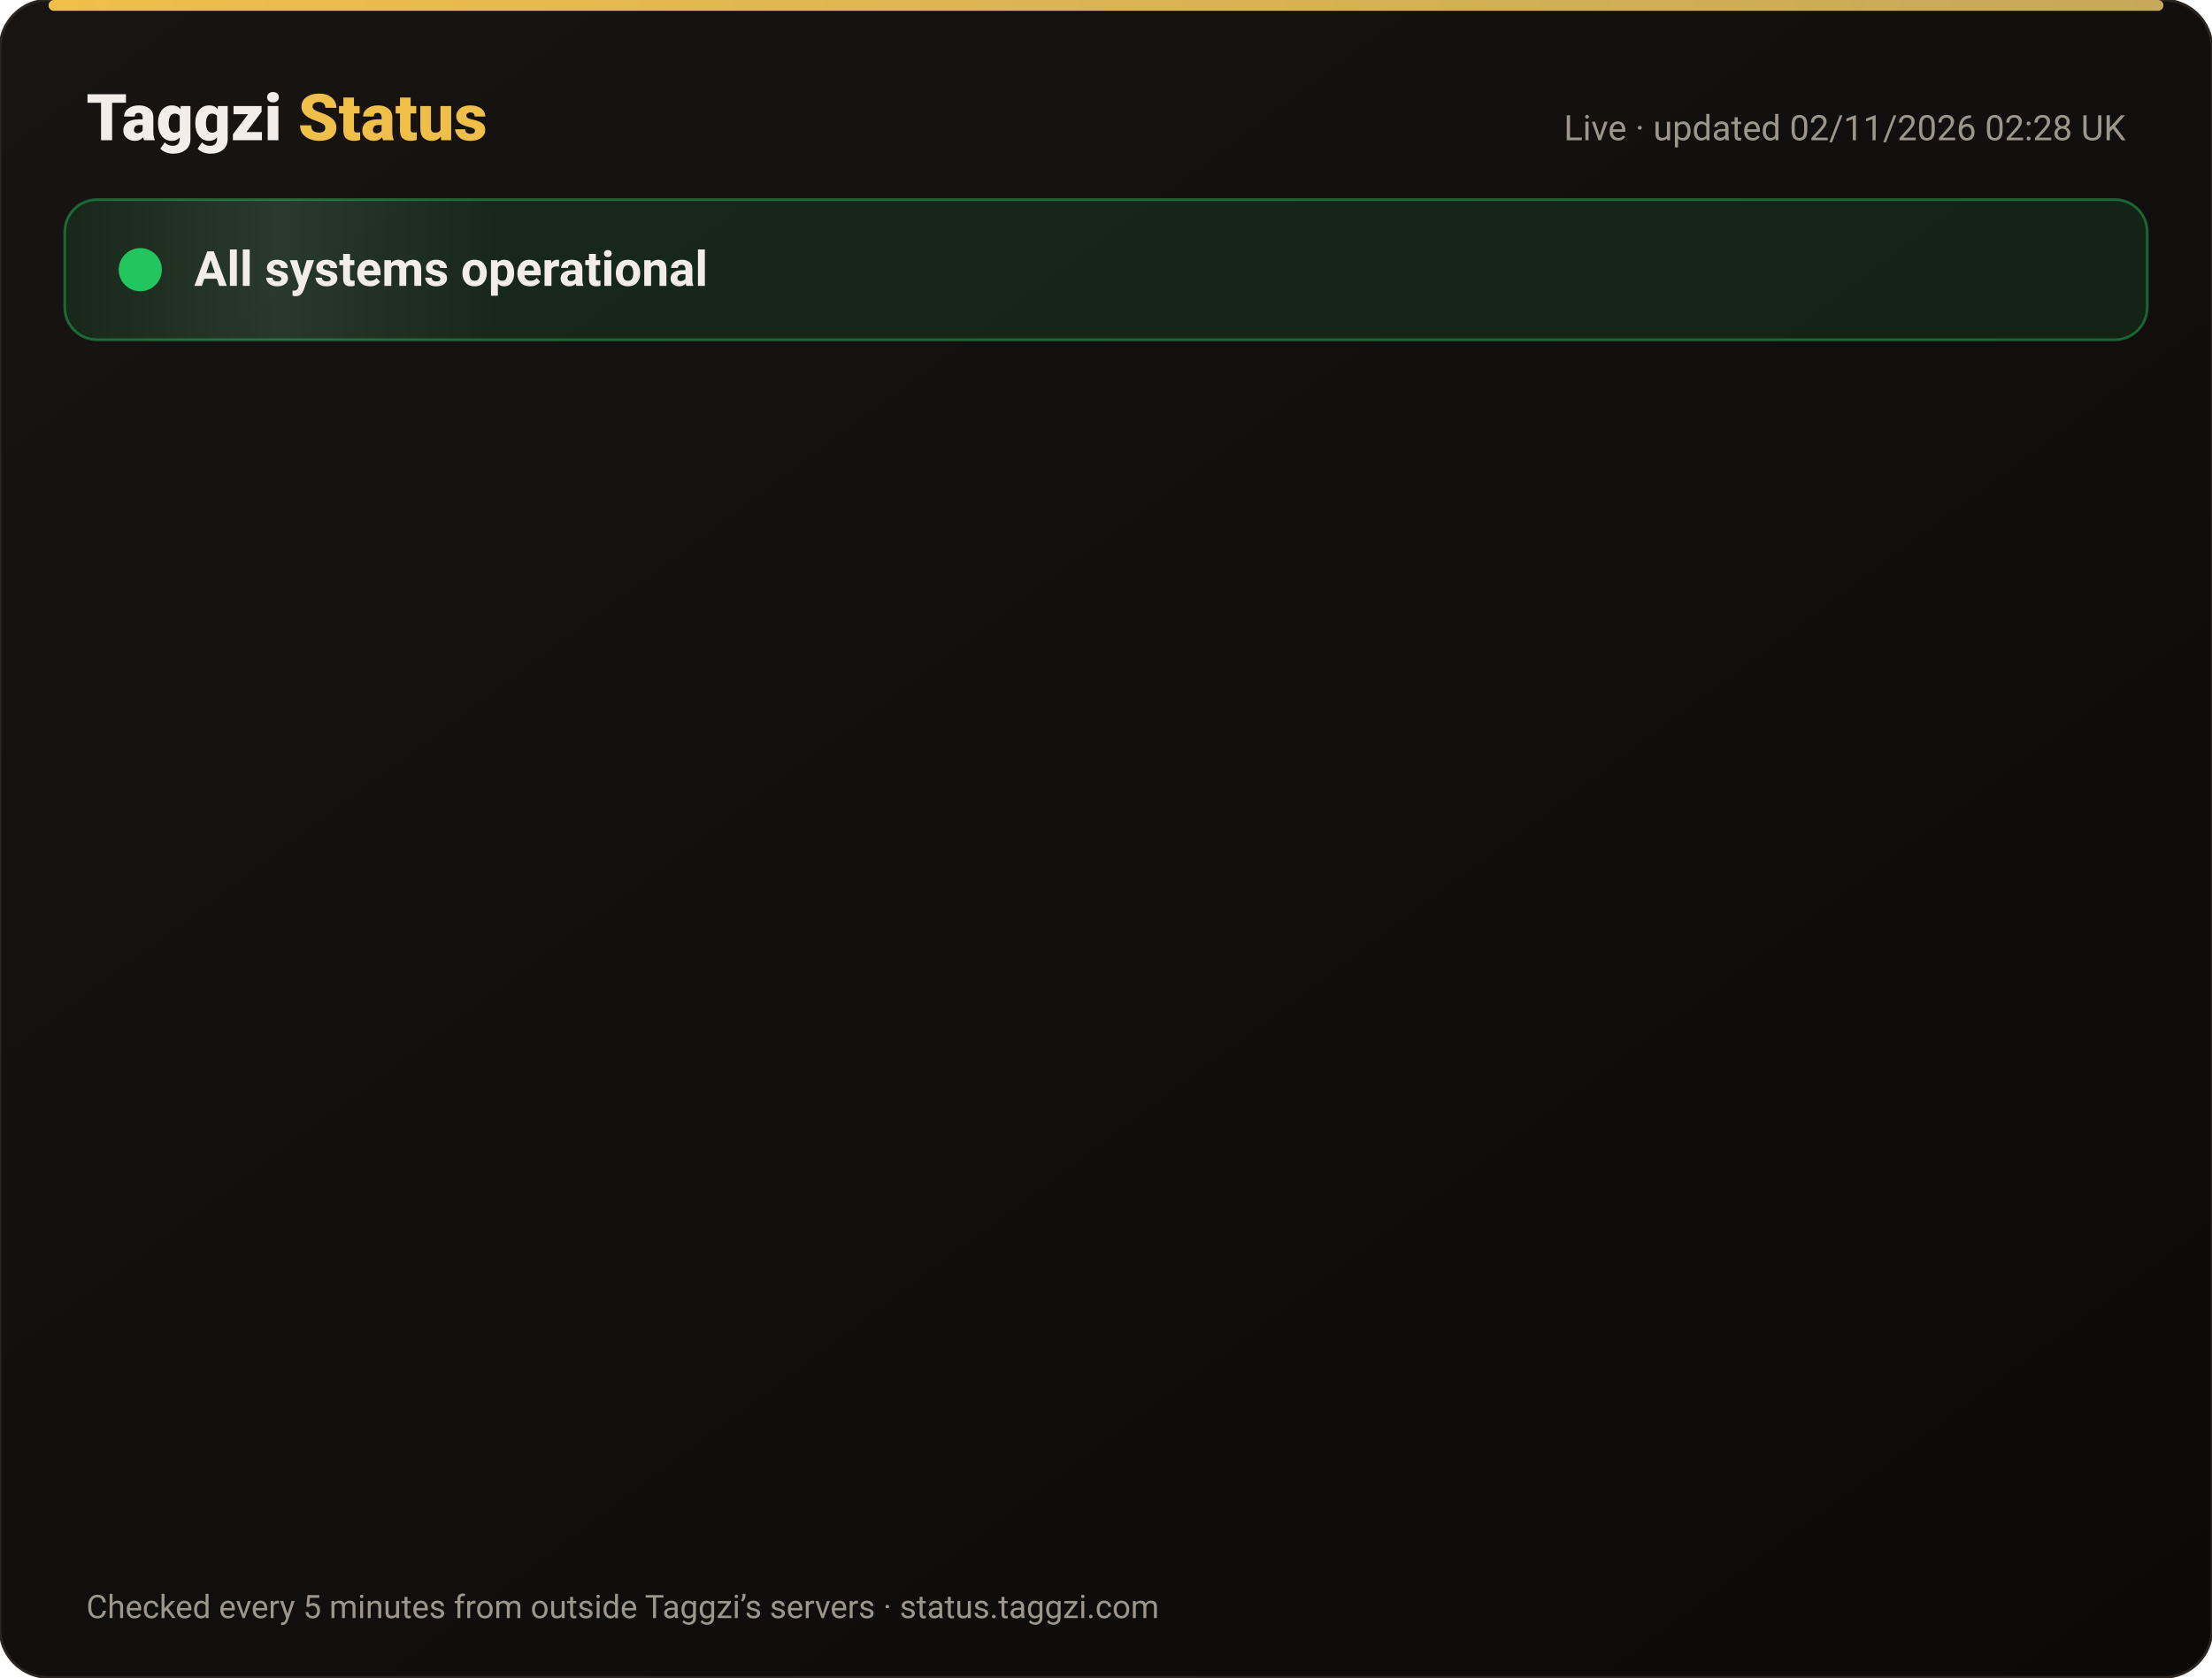
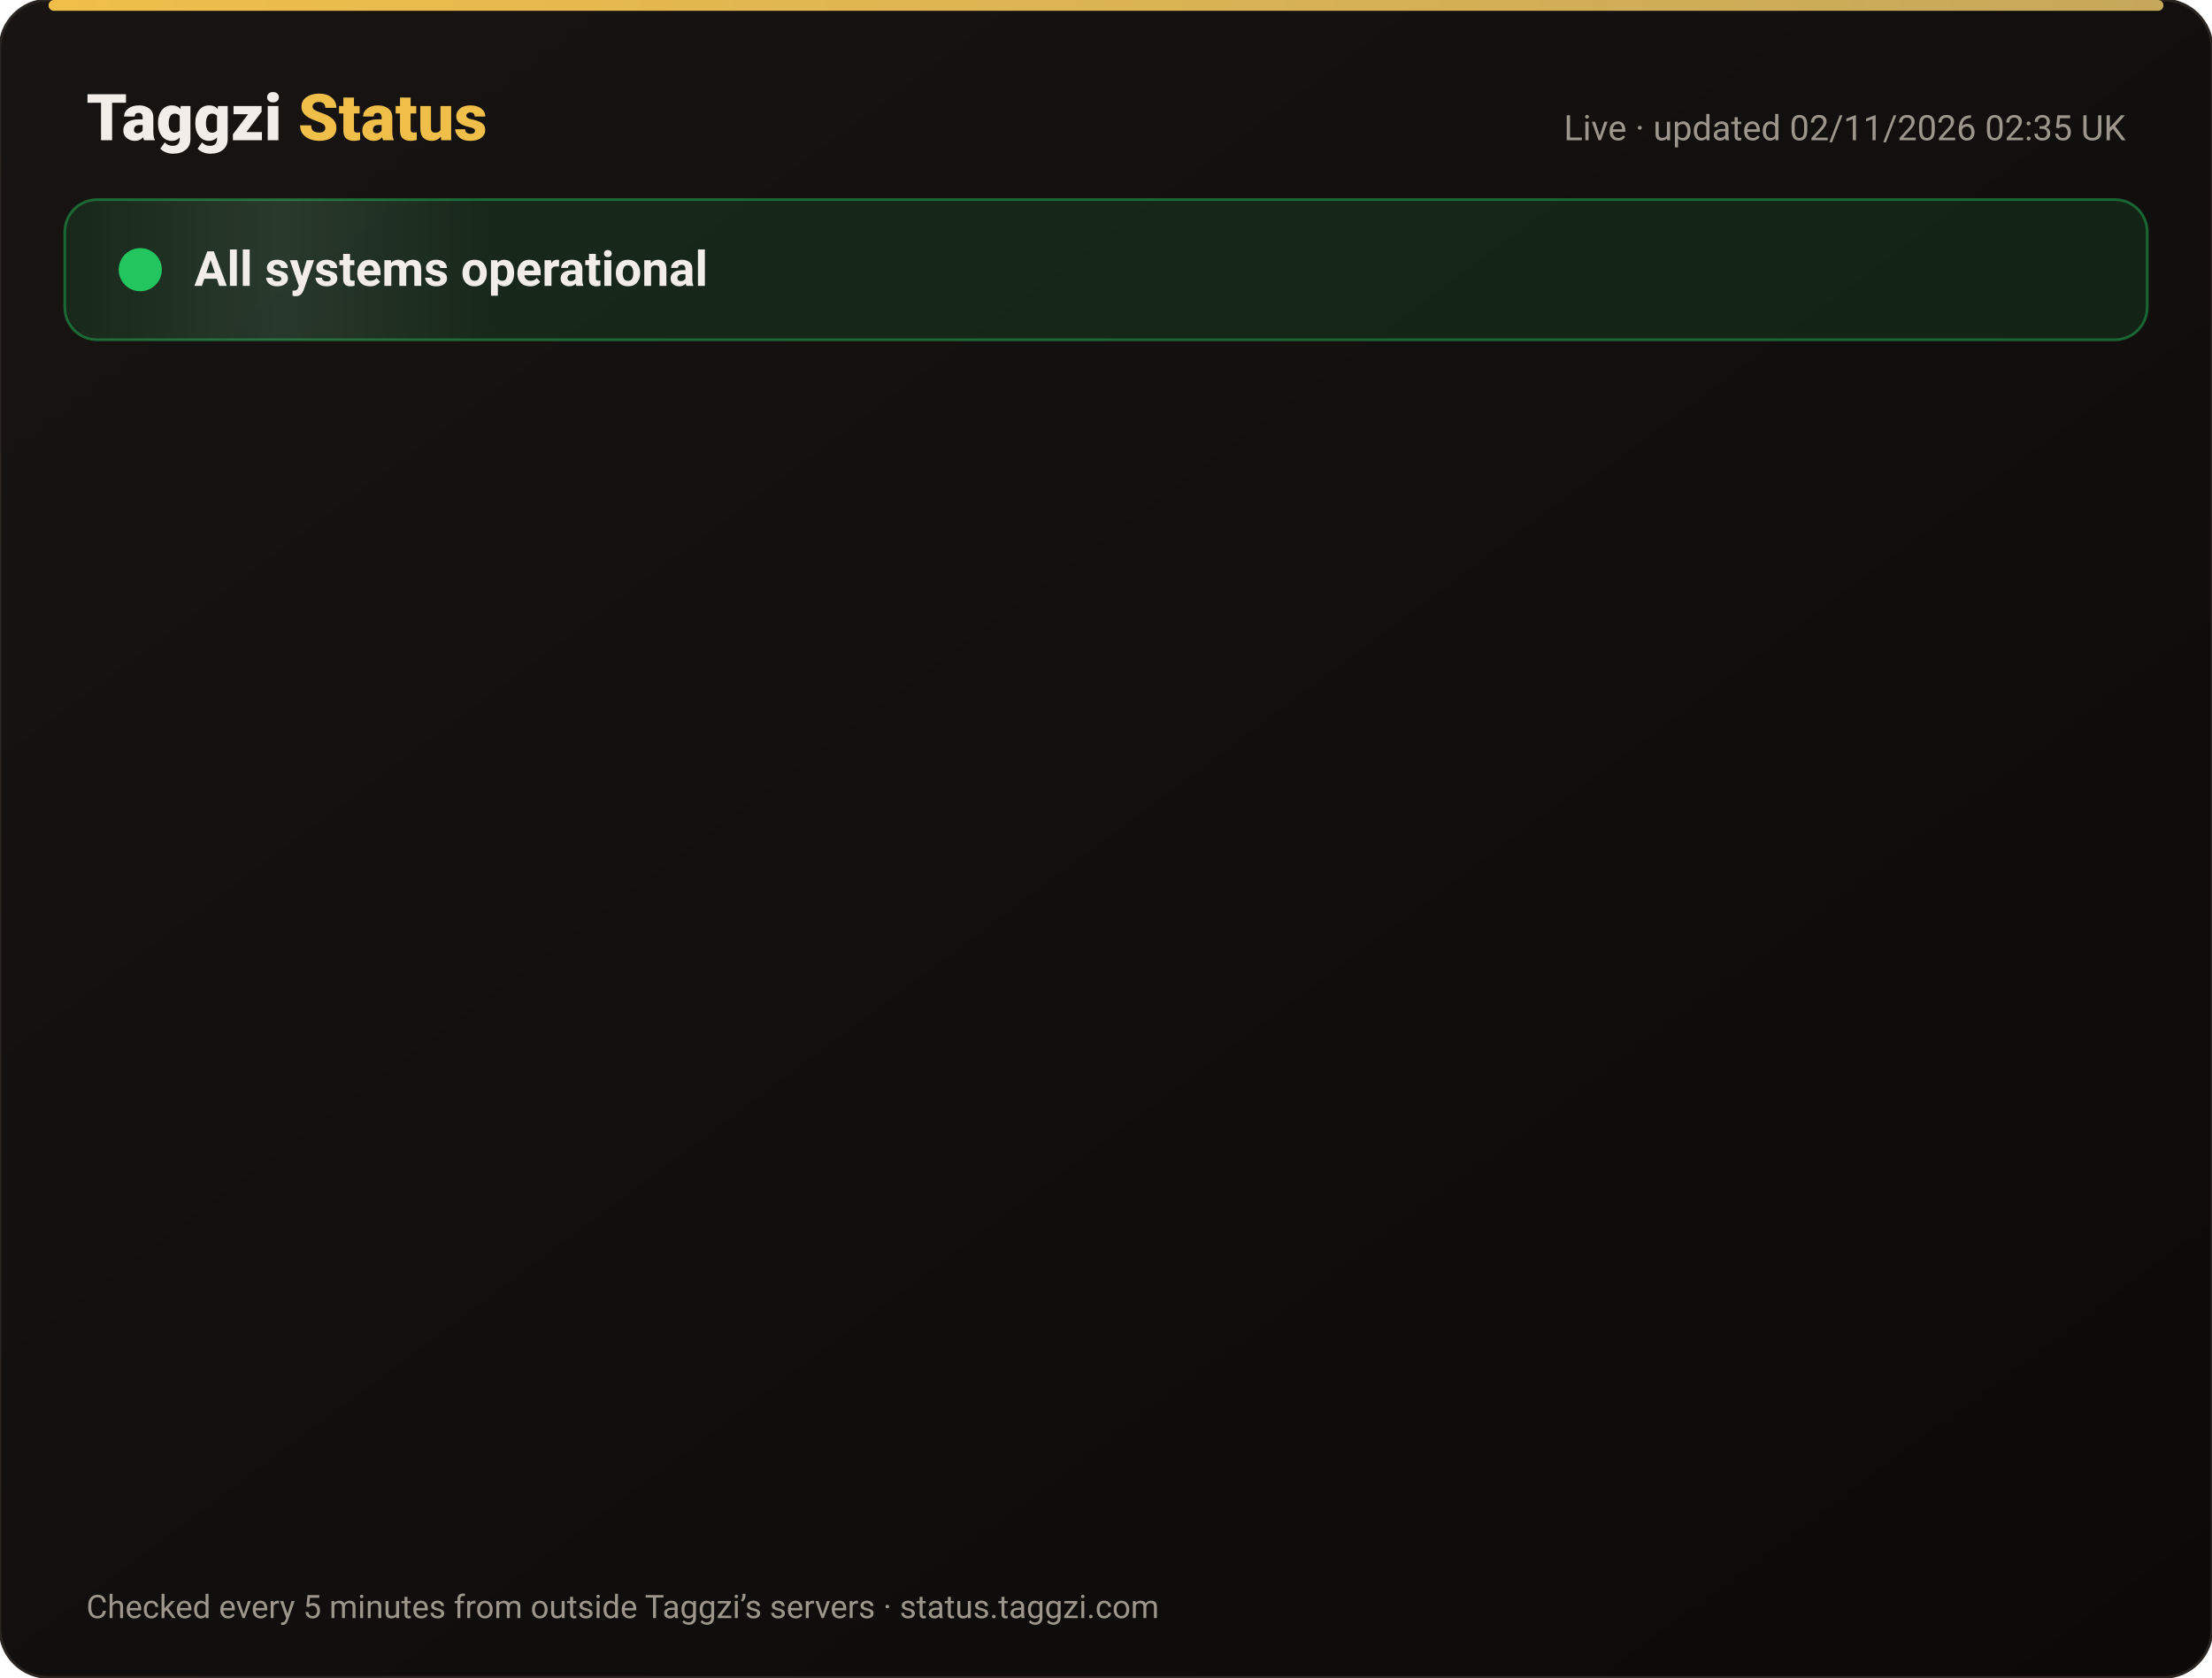
<svg xmlns="http://www.w3.org/2000/svg" width="820" height="622" viewBox="0 0 820 622" font-family="-apple-system,Segoe UI,Roboto,Helvetica,Arial,sans-serif">
  <defs>
    <linearGradient id="bg" x1="0" y1="0" x2="1" y2="1">
      <stop offset="0" stop-color="#171412" />
      <stop offset="1" stop-color="#0C0A09" />
    </linearGradient>
    <linearGradient id="gold" x1="0" x2="1">
      <stop offset="0" stop-color="#F0BF4A" />
      <stop offset="1" stop-color="#c6a85b" />
    </linearGradient>
    <linearGradient id="shine" x1="0" x2="1">
      <stop offset="0" stop-color="#fff" stop-opacity="0" />
      <stop offset=".5" stop-color="#fff" stop-opacity=".08" />
      <stop offset="1" stop-color="#fff" stop-opacity="0" />
    </linearGradient>
  </defs>
  <rect width="820" height="622" rx="18" fill="url(#bg)" stroke="#2a2521" />
  <rect x="18" y="0" width="784" height="4" rx="2" fill="url(#gold)" />
  <text x="32" y="52" font-size="24" font-weight="800" fill="#F2EDE8">Taggzi <tspan fill="#F0BF4A">Status</tspan>
  </text>
-   <text x="788" y="52" font-size="13" fill="#9C968C" text-anchor="end">Live · updated 02/11/2026 02:28 UK</text>
+   <text x="788" y="52" font-size="13" fill="#9C968C" text-anchor="end">Live · updated 02/11/2026 02:35 UK</text>
  <rect x="24" y="74" width="772" height="52" rx="12" fill="#22c55e" fill-opacity=".12" stroke="#22c55e" stroke-opacity=".45" />
  <rect x="24" y="74" width="160" height="52" rx="12" fill="url(#shine)">
    <animate attributeName="x" from="-160" to="820" dur="4s" repeatCount="indefinite" />
  </rect>
  <circle cx="52" cy="100" r="7" fill="#22c55e" />
  <circle cx="52" cy="100" r="7" fill="none" stroke="#22c55e" stroke-width="2">
    <animate attributeName="r" values="7;15;7" dur="2s" repeatCount="indefinite" />
    <animate attributeName="opacity" values=".9;0;.9" dur="2s" repeatCount="indefinite" />
  </circle>
  <text x="72" y="106" font-size="18" font-weight="700" fill="#F2EDE8">All systems operational</text>
  <g opacity="0">
    <animate attributeName="opacity" from="0" to="1" begin="0.00s" dur=".6s" fill="freeze" />
    <line x1="32" y1="188" x2="788" y2="188" stroke="#2a2521" />
    <circle cx="44" cy="166" r="6" fill="#22c55e">
      <animate attributeName="opacity" values="1;.45;1" dur="2.4s" begin="0.00s" repeatCount="indefinite" />
    </circle>
    <text x="62" y="171" font-size="15" font-weight="650" fill="#F2EDE8">Website</text>
    <text x="630" y="171" font-size="13" fill="#9C968C" text-anchor="end">99.96% uptime</text>
    <rect x="648" y="154" width="140" height="24" rx="12" fill="#22c55e" fill-opacity=".14" stroke="#22c55e" stroke-opacity=".5" />
    <text x="718" y="171" font-size="12" font-weight="700" fill="#22c55e" text-anchor="middle">Operational</text>
  </g>
  <g opacity="0">
    <animate attributeName="opacity" from="0" to="1" begin="0.15s" dur=".6s" fill="freeze" />
    <line x1="32" y1="234" x2="788" y2="234" stroke="#2a2521" />
    <circle cx="44" cy="212" r="6" fill="#22c55e">
      <animate attributeName="opacity" values="1;.45;1" dur="2.4s" begin="0.15s" repeatCount="indefinite" />
    </circle>
    <text x="62" y="217" font-size="15" font-weight="650" fill="#F2EDE8">Tag scans</text>
    <text x="630" y="217" font-size="13" fill="#9C968C" text-anchor="end">99.96% uptime</text>
    <rect x="648" y="200" width="140" height="24" rx="12" fill="#22c55e" fill-opacity=".14" stroke="#22c55e" stroke-opacity=".5" />
    <text x="718" y="217" font-size="12" font-weight="700" fill="#22c55e" text-anchor="middle">Operational</text>
  </g>
  <g opacity="0">
    <animate attributeName="opacity" from="0" to="1" begin="0.30s" dur=".6s" fill="freeze" />
    <line x1="32" y1="280" x2="788" y2="280" stroke="#2a2521" />
    <circle cx="44" cy="258" r="6" fill="#22c55e">
      <animate attributeName="opacity" values="1;.45;1" dur="2.4s" begin="0.30s" repeatCount="indefinite" />
    </circle>
    <text x="62" y="263" font-size="15" font-weight="650" fill="#F2EDE8">Manual tag lookup</text>
    <text x="630" y="263" font-size="13" fill="#9C968C" text-anchor="end">99.96% uptime</text>
    <rect x="648" y="246" width="140" height="24" rx="12" fill="#22c55e" fill-opacity=".14" stroke="#22c55e" stroke-opacity=".5" />
    <text x="718" y="263" font-size="12" font-weight="700" fill="#22c55e" text-anchor="middle">Operational</text>
  </g>
  <g opacity="0">
    <animate attributeName="opacity" from="0" to="1" begin="0.45s" dur=".6s" fill="freeze" />
    <line x1="32" y1="326" x2="788" y2="326" stroke="#2a2521" />
    <circle cx="44" cy="304" r="6" fill="#22c55e">
      <animate attributeName="opacity" values="1;.45;1" dur="2.4s" begin="0.45s" repeatCount="indefinite" />
    </circle>
    <text x="62" y="309" font-size="15" font-weight="650" fill="#F2EDE8">App &amp; login</text>
    <text x="630" y="309" font-size="13" fill="#9C968C" text-anchor="end">99.96% uptime</text>
    <rect x="648" y="292" width="140" height="24" rx="12" fill="#22c55e" fill-opacity=".14" stroke="#22c55e" stroke-opacity=".5" />
    <text x="718" y="309" font-size="12" font-weight="700" fill="#22c55e" text-anchor="middle">Operational</text>
  </g>
  <g opacity="0">
    <animate attributeName="opacity" from="0" to="1" begin="0.60s" dur=".6s" fill="freeze" />
    <line x1="32" y1="372" x2="788" y2="372" stroke="#2a2521" />
    <circle cx="44" cy="350" r="6" fill="#22c55e">
      <animate attributeName="opacity" values="1;.45;1" dur="2.4s" begin="0.60s" repeatCount="indefinite" />
    </circle>
    <text x="62" y="355" font-size="15" font-weight="650" fill="#F2EDE8">Community alerts</text>
    <text x="630" y="355" font-size="13" fill="#9C968C" text-anchor="end">99.96% uptime</text>
    <rect x="648" y="338" width="140" height="24" rx="12" fill="#22c55e" fill-opacity=".14" stroke="#22c55e" stroke-opacity=".5" />
    <text x="718" y="355" font-size="12" font-weight="700" fill="#22c55e" text-anchor="middle">Operational</text>
  </g>
  <g opacity="0">
    <animate attributeName="opacity" from="0" to="1" begin="0.75s" dur=".6s" fill="freeze" />
    <line x1="32" y1="418" x2="788" y2="418" stroke="#2a2521" />
    <circle cx="44" cy="396" r="6" fill="#22c55e">
      <animate attributeName="opacity" values="1;.45;1" dur="2.4s" begin="0.75s" repeatCount="indefinite" />
    </circle>
    <text x="62" y="401" font-size="15" font-weight="650" fill="#F2EDE8">Private calling</text>
    <text x="630" y="401" font-size="13" fill="#9C968C" text-anchor="end">99.96% uptime</text>
    <rect x="648" y="384" width="140" height="24" rx="12" fill="#22c55e" fill-opacity=".14" stroke="#22c55e" stroke-opacity=".5" />
    <text x="718" y="401" font-size="12" font-weight="700" fill="#22c55e" text-anchor="middle">Operational</text>
  </g>
  <g opacity="0">
    <animate attributeName="opacity" from="0" to="1" begin="0.90s" dur=".6s" fill="freeze" />
    <line x1="32" y1="464" x2="788" y2="464" stroke="#2a2521" />
    <circle cx="44" cy="442" r="6" fill="#22c55e">
      <animate attributeName="opacity" values="1;.45;1" dur="2.4s" begin="0.90s" repeatCount="indefinite" />
    </circle>
    <text x="62" y="447" font-size="15" font-weight="650" fill="#F2EDE8">Payments</text>
    <text x="630" y="447" font-size="13" fill="#9C968C" text-anchor="end">99.95% uptime</text>
    <rect x="648" y="430" width="140" height="24" rx="12" fill="#22c55e" fill-opacity=".14" stroke="#22c55e" stroke-opacity=".5" />
    <text x="718" y="447" font-size="12" font-weight="700" fill="#22c55e" text-anchor="middle">Operational</text>
  </g>
  <g opacity="0">
    <animate attributeName="opacity" from="0" to="1" begin="1.05s" dur=".6s" fill="freeze" />
    <line x1="32" y1="510" x2="788" y2="510" stroke="#2a2521" />
    <circle cx="44" cy="488" r="6" fill="#22c55e">
      <animate attributeName="opacity" values="1;.45;1" dur="2.4s" begin="1.05s" repeatCount="indefinite" />
    </circle>
    <text x="62" y="493" font-size="15" font-weight="650" fill="#F2EDE8">Email &amp; support</text>
    <text x="630" y="493" font-size="13" fill="#9C968C" text-anchor="end">99.96% uptime</text>
    <rect x="648" y="476" width="140" height="24" rx="12" fill="#22c55e" fill-opacity=".14" stroke="#22c55e" stroke-opacity=".5" />
    <text x="718" y="493" font-size="12" font-weight="700" fill="#22c55e" text-anchor="middle">Operational</text>
  </g>
  <g opacity="0">
    <animate attributeName="opacity" from="0" to="1" begin="1.20s" dur=".6s" fill="freeze" />
    <line x1="32" y1="556" x2="788" y2="556" stroke="#2a2521" />
    <circle cx="44" cy="534" r="6" fill="#22c55e">
      <animate attributeName="opacity" values="1;.45;1" dur="2.4s" begin="1.20s" repeatCount="indefinite" />
    </circle>
    <text x="62" y="539" font-size="15" font-weight="650" fill="#F2EDE8">Secure connection (SSL)</text>
    <text x="630" y="539" font-size="13" fill="#9C968C" text-anchor="end">100.00% uptime</text>
    <rect x="648" y="522" width="140" height="24" rx="12" fill="#22c55e" fill-opacity=".14" stroke="#22c55e" stroke-opacity=".5" />
    <text x="718" y="539" font-size="12" font-weight="700" fill="#22c55e" text-anchor="middle">Operational</text>
  </g>
  <text x="32" y="600" font-size="12" fill="#9C968C">Checked every 5 minutes from outside Taggzi’s servers · status.taggzi.com</text>
</svg>
